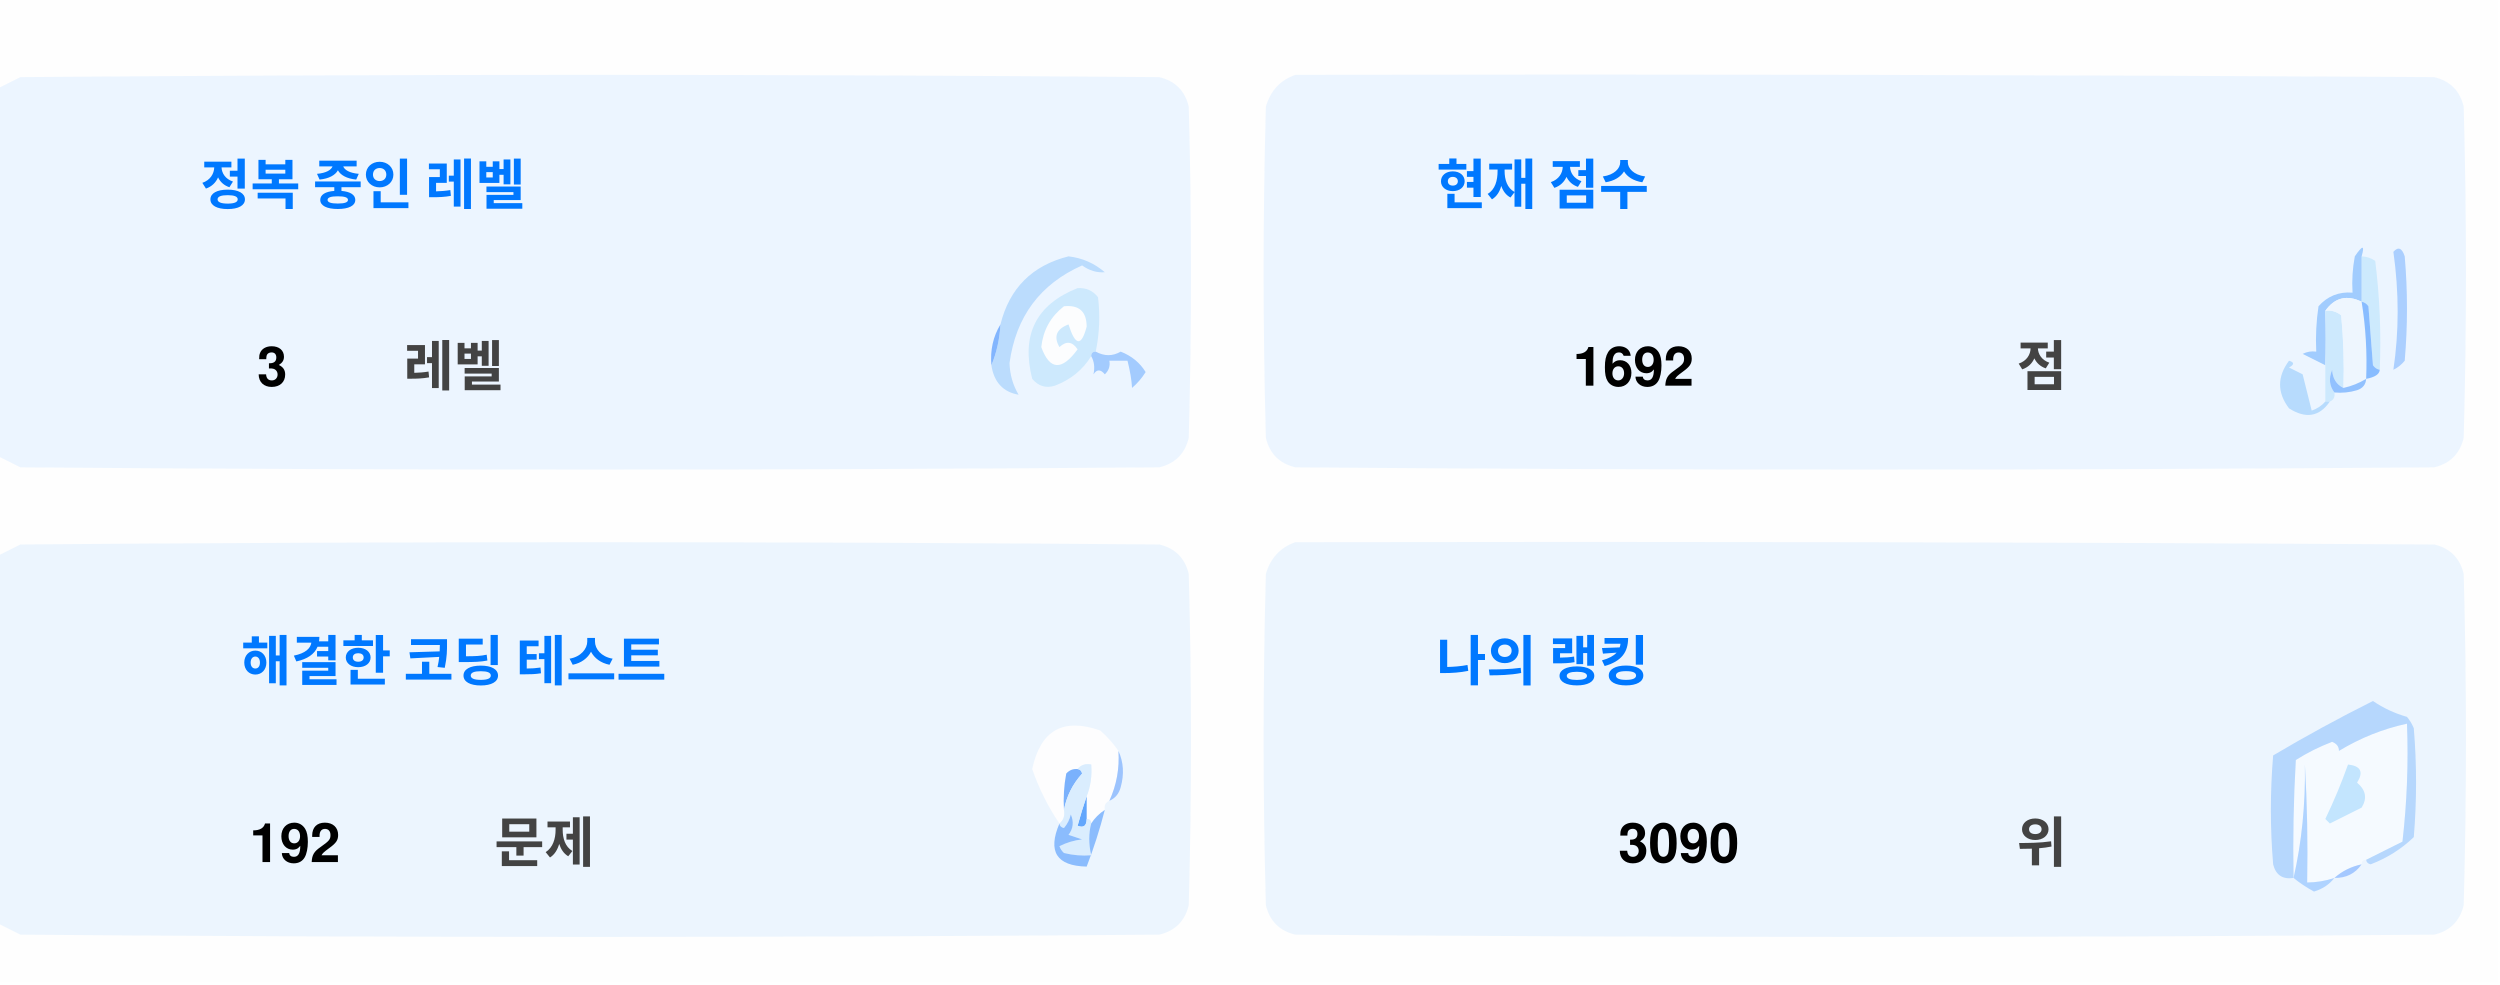
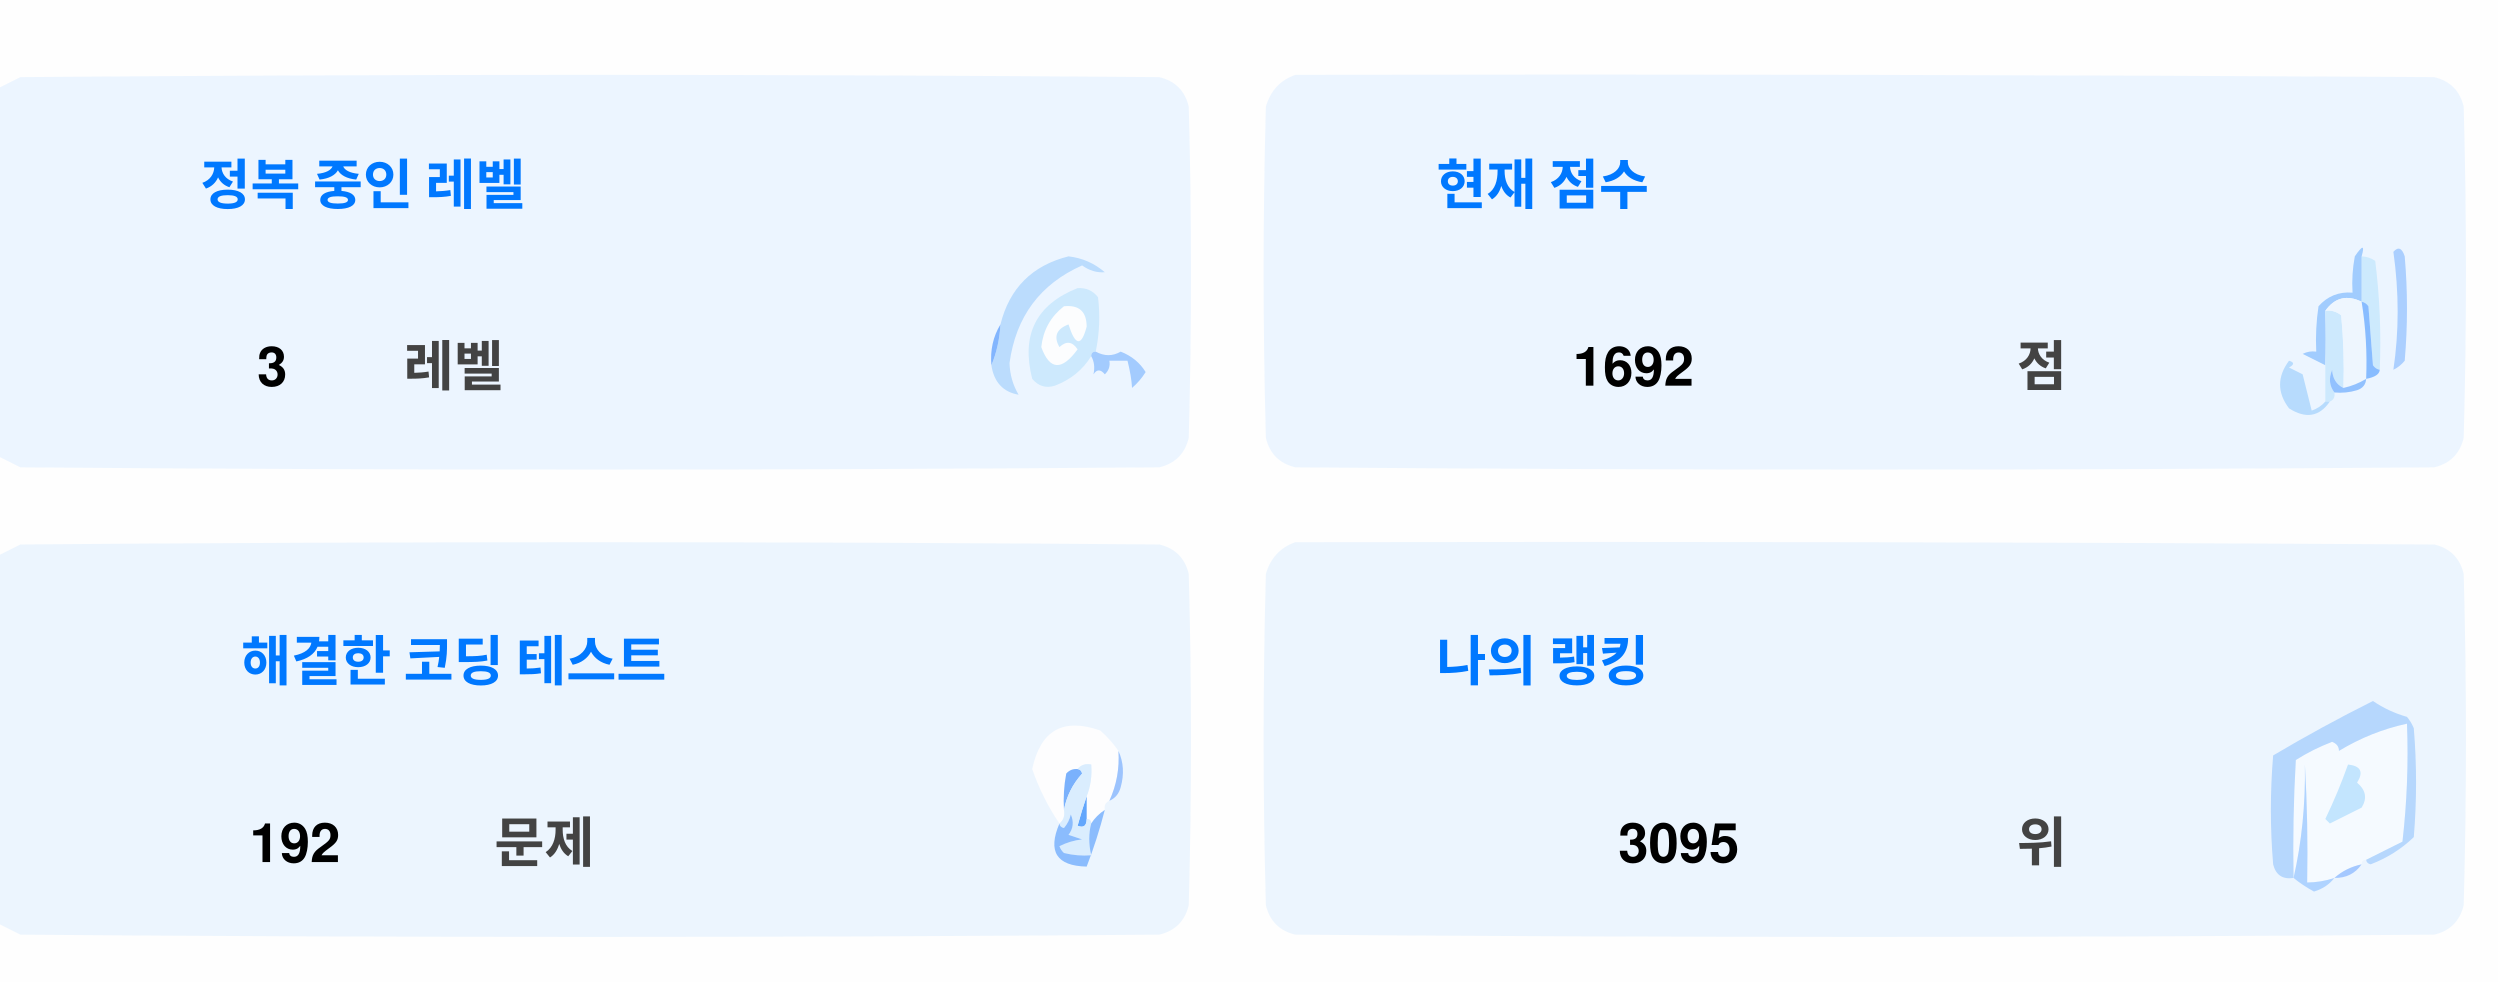
<svg xmlns="http://www.w3.org/2000/svg" version="1.1" width="551px" height="217px" style="shape-rendering:geometricPrecision; text-rendering:geometricPrecision; image-rendering:optimizeQuality; fill-rule:evenodd; clip-rule:evenodd">
  <style>.title {fill: #434343;font-size: 1rem;line-height: 1.5rem;font-weight: bold;font-family: -apple-system, BlinkMacSystemFont, Segoe UI, Helvetica, Arial, sans-serif, Apple Color Emoji, Segoe UI Emoji;}.desc {fill: #434343;font-size: 2.5rem;font-weight: bold;line-height: 1.5rem;font-family: -apple-system, BlinkMacSystemFont, Segoe UI, Helvetica, Arial, sans-serif, Apple Color Emoji, Segoe UI Emoji;}.desc-2 {fill: #434343;font-size: 1rem;font-weight: bold;line-height: 1.5rem;font-family: -apple-system, BlinkMacSystemFont, Segoe UI, Helvetica, Arial, sans-serif, Apple Color Emoji, Segoe UI Emoji;}.text, .desc {animation: twinkling 4s ease-in-out infinite;}@keyframes twinkling {40% { opacity: 1; }50% { opacity: 0.5; }60% { opacity: 1; }70% { opacity: 0.5; }80% { opacity: 1; }}</style>
  <g>
    <path style="opacity:1" fill="#fefefe" d="M -0.5,-0.5 C 183.167,-0.5 366.833,-0.5 550.5,-0.5C 550.5,71.833 550.5,144.167 550.5,216.5C 366.833,216.5 183.167,216.5 -0.5,216.5C -0.5,212.167 -0.5,207.833 -0.5,203.5C 1.14,204.32 2.807,205.153 4.5,206C 88.167,206.667 171.833,206.667 255.5,206C 259,205.167 261.167,203 262,199.5C 262.667,175.167 262.667,150.833 262,126.5C 261.167,123 259,120.833 255.5,120C 171.833,119.333 88.167,119.333 4.5,120C 2.807,120.847 1.14,121.68 -0.5,122.5C -0.5,115.167 -0.5,107.833 -0.5,100.5C 1.14,101.32 2.807,102.153 4.5,103C 88.167,103.667 171.833,103.667 255.5,103C 259,102.167 261.167,100 262,96.5C 262.667,72.167 262.667,47.833 262,23.5C 261.167,20 259,17.833 255.5,17C 171.833,16.333 88.167,16.333 4.5,17C 2.807,17.847 1.14,18.68 -0.5,19.5C -0.5,12.833 -0.5,6.167 -0.5,-0.5 Z" />
  </g>
  <g>
    <path style="opacity:1" fill="#ecf5ff" d="M -0.5,100.5 C -0.5,73.5 -0.5,46.5 -0.5,19.5C 1.14,18.68 2.807,17.847 4.5,17C 88.167,16.333 171.833,16.333 255.5,17C 259,17.833 261.167,20 262,23.5C 262.667,47.833 262.667,72.167 262,96.5C 261.167,100 259,102.167 255.5,103C 171.833,103.667 88.167,103.667 4.5,103C 2.807,102.153 1.14,101.32 -0.5,100.5 Z" />
  </g>
  <g>
    <path style="opacity:1" fill="#ecf5ff" d="M 285.5,16.5 C 369.167,16.333 452.834,16.5 536.5,17C 540,17.833 542.167,20 543,23.5C 543.667,47.833 543.667,72.167 543,96.5C 542.167,100 540,102.167 536.5,103C 452.833,103.667 369.167,103.667 285.5,103C 282,102.167 279.833,100 279,96.5C 278.333,72.167 278.333,47.833 279,23.5C 280.018,19.985 282.185,17.652 285.5,16.5 Z" />
  </g>
  <g>
    <path style="opacity:1" fill="#cdeafd" d="M 520.5,56.5 C 521.583,56.539 522.583,56.873 523.5,57.5C 524.498,65.472 524.831,73.472 524.5,81.5C 523.883,81.389 523.383,81.056 523,80.5C 522.667,76.167 522.333,71.833 522,67.5C 521.617,66.944 521.117,66.611 520.5,66.5C 520.5,63.167 520.5,59.833 520.5,56.5 Z" />
  </g>
  <g>
    <path style="opacity:1" fill="#abcfff" d="M 527.5,55.5 C 528.566,54.308 529.399,54.641 530,56.5C 530.667,64.167 530.667,71.833 530,79.5C 529.311,80.357 528.478,81.023 527.5,81.5C 528.758,73.08 528.758,64.414 527.5,55.5 Z" />
  </g>
  <g>
    <path style="opacity:1" fill="#bbdcfd" d="M 218.5,80.5 C 219.657,77.727 220.324,74.727 220.5,71.5C 222.49,63.51 227.49,58.51 235.5,56.5C 238.528,56.847 241.194,58.014 243.5,60C 241.744,60.141 240.078,59.641 238.5,58.5C 229.247,62.607 223.914,69.773 222.5,80C 222.565,82.526 223.232,84.859 224.5,87C 221.07,86.397 219.07,84.231 218.5,80.5 Z" />
  </g>
  <g>
    <path style="opacity:1" fill="#cde9fd" d="M 241.5,77.5 C 240.833,77.5 240.5,77.833 240.5,78.5C 238.628,81.529 235.961,83.695 232.5,85C 230.536,85.624 228.869,85.124 227.5,83.5C 225.021,73.791 228.354,67.124 237.5,63.5C 239.374,63.39 240.874,64.056 242,65.5C 242.497,69.524 242.331,73.524 241.5,77.5 Z" />
  </g>
  <g>
    <path style="opacity:1" fill="#fcfdfe" d="M 234.5,67.5 C 237.826,67.162 239.493,68.662 239.5,72C 238.334,76.434 237,76.267 235.5,71.5C 232.832,72.515 232.166,74.182 233.5,76.5C 235.017,75.089 236.351,75.256 237.5,77C 234.006,81.771 231.34,81.605 229.5,76.5C 229.904,72.771 231.571,69.771 234.5,67.5 Z" />
  </g>
  <g>
    <path style="opacity:1" fill="#a1ccfe" d="M 520.5,56.5 C 520.5,59.833 520.5,63.167 520.5,66.5C 517.238,64.922 514.572,65.589 512.5,68.5C 512.617,72.81 512.617,76.81 512.5,80.5C 510.86,79.68 509.193,78.847 507.5,78C 508.448,77.517 509.448,77.35 510.5,77.5C 510.335,74.15 510.502,70.817 511,67.5C 512.995,65.253 515.495,64.253 518.5,64.5C 518.336,61.813 518.503,59.146 519,56.5C 520.731,53.969 521.231,53.969 520.5,56.5 Z" />
  </g>
  <g>
    <path style="opacity:1" fill="#cde9fd" d="M 512.5,68.5 C 513.822,68.33 514.989,68.663 516,69.5C 516.499,74.823 516.666,80.156 516.5,85.5C 514.955,84.77 514.122,83.437 514,81.5C 513.22,83.387 513.387,85.054 514.5,86.5C 514.672,87.492 514.338,88.158 513.5,88.5C 513.167,88.5 512.833,88.5 512.5,88.5C 512.5,85.833 512.5,83.167 512.5,80.5C 512.617,76.81 512.617,72.81 512.5,68.5 Z" />
  </g>
  <g>
    <path style="opacity:1" fill="#eef6fe" d="M 520.5,66.5 C 521.407,72.106 521.74,77.773 521.5,83.5C 519.95,84.441 518.284,85.108 516.5,85.5C 516.666,80.156 516.499,74.823 516,69.5C 514.989,68.663 513.822,68.33 512.5,68.5C 514.572,65.589 517.238,64.922 520.5,66.5 Z" />
  </g>
  <g>
    <path style="opacity:1" fill="#88bcff" d="M 520.5,66.5 C 521.117,66.611 521.617,66.944 522,67.5C 522.333,71.833 522.667,76.167 523,80.5C 523.383,81.056 523.883,81.389 524.5,81.5C 524.445,82.469 523.445,83.136 521.5,83.5C 521.74,77.773 521.407,72.106 520.5,66.5 Z" />
  </g>
  <g>
    <path style="opacity:1" fill="#82b5fe" d="M 220.5,71.5 C 220.324,74.727 219.657,77.727 218.5,80.5C 218.215,77.171 218.882,74.171 220.5,71.5 Z" />
  </g>
  <g>
    <path style="opacity:1" fill="#a3cbfe" d="M 240.5,78.5 C 240.5,77.833 240.833,77.5 241.5,77.5C 243.391,78.536 245.224,78.536 247,77.5C 249.391,78.429 251.225,79.929 252.5,82C 251.681,83.319 250.681,84.486 249.5,85.5C 249.409,83.777 249.075,81.777 248.5,79.5C 247.167,79.5 245.833,79.5 244.5,79.5C 244.719,80.675 244.386,81.675 243.5,82.5C 242.575,81.359 241.741,81.359 241,82.5C 241.331,80.981 241.164,79.648 240.5,78.5 Z" />
  </g>
  <g>
    <path style="opacity:1" fill="#b7dbfd" d="M 512.5,88.5 C 512.833,88.5 513.167,88.5 513.5,88.5C 511.199,91.857 508.199,92.357 504.5,90C 501.872,86.535 501.872,83.035 504.5,79.5C 505.696,79.846 505.696,80.346 504.5,81C 505.5,81.5 506.5,82 507.5,82.5C 508.167,85.167 508.833,87.833 509.5,90.5C 510.739,90.058 511.739,89.391 512.5,88.5 Z" />
  </g>
  <g>
    <path style="opacity:1" fill="#92c1fe" d="M 516.5,85.5 C 518.284,85.108 519.95,84.441 521.5,83.5C 521.423,84.75 520.756,85.583 519.5,86C 517.866,86.493 516.199,86.66 514.5,86.5C 513.387,85.054 513.22,83.387 514,81.5C 514.122,83.437 514.955,84.77 516.5,85.5 Z" />
  </g>
  <g>
    <path style="opacity:1" fill="#ecf5fe" d="M -0.5,203.5 C -0.5,176.5 -0.5,149.5 -0.5,122.5C 1.14,121.68 2.807,120.847 4.5,120C 88.167,119.333 171.833,119.333 255.5,120C 259,120.833 261.167,123 262,126.5C 262.667,150.833 262.667,175.167 262,199.5C 261.167,203 259,205.167 255.5,206C 171.833,206.667 88.167,206.667 4.5,206C 2.807,205.153 1.14,204.32 -0.5,203.5 Z" />
  </g>
  <g>
    <path style="opacity:1" fill="#ecf5fe" d="M 285.5,119.5 C 369.167,119.333 452.834,119.5 536.5,120C 540,120.833 542.167,123 543,126.5C 543.667,150.833 543.667,175.167 543,199.5C 542.167,203 540,205.167 536.5,206C 452.833,206.667 369.167,206.667 285.5,206C 282,205.167 279.833,203 279,199.5C 278.333,175.167 278.333,150.833 279,126.5C 280.018,122.985 282.185,120.652 285.5,119.5 Z" />
  </g>
  <g>
    <path style="opacity:1" fill="#fdfdfe" d="M 246.5,165.5 C 246.758,169.367 246.092,173.034 244.5,176.5C 243.662,176.842 243.328,177.508 243.5,178.5C 242.272,179.306 241.272,180.306 240.5,181.5C 240.5,180.833 240.167,180.5 239.5,180.5C 239.5,178.833 239.5,177.167 239.5,175.5C 240.369,173.283 240.702,170.95 240.5,168.5C 239.209,168.263 238.209,168.596 237.5,169.5C 236.504,169.414 235.671,169.748 235,170.5C 234.503,173.146 234.336,175.813 234.5,178.5C 234.737,179.791 234.404,180.791 233.5,181.5C 230.986,177.806 228.986,173.806 227.5,169.5C 229.309,160.957 234.309,158.124 242.5,161C 244.07,162.397 245.404,163.897 246.5,165.5 Z" />
  </g>
  <g>
    <path style="opacity:1" fill="#f5faff" d="M 521.5,189.5 C 520.833,189.5 520.5,189.833 520.5,190.5C 518.181,190.992 516.181,191.992 514.5,193.5C 512.565,194.15 510.565,194.483 508.5,194.5C 508.666,185.827 508.5,177.16 508,168.5C 508.141,177.227 507.308,185.56 505.5,193.5C 505.334,184.827 505.5,176.16 506,167.5C 508.527,165.903 511.194,164.57 514,163.5C 515.011,163.892 515.511,164.559 515.5,165.5C 520.21,162.641 525.21,160.641 530.5,159.5C 530.831,168.192 530.498,176.859 529.5,185.5C 526.807,186.847 524.14,188.18 521.5,189.5 Z" />
  </g>
  <g>
    <path style="opacity:1" fill="#b6d7fd" d="M 521.5,189.5 C 524.14,188.18 526.807,186.847 529.5,185.5C 530.498,176.859 530.831,168.192 530.5,159.5C 525.21,160.641 520.21,162.641 515.5,165.5C 515.511,164.559 515.011,163.892 514,163.5C 511.194,164.57 508.527,165.903 506,167.5C 505.5,176.16 505.334,184.827 505.5,193.5C 503.089,193.863 501.589,192.863 501,190.5C 500.333,182.5 500.333,174.5 501,166.5C 508.173,162.246 515.507,158.246 523,154.5C 525.304,156.068 527.804,157.235 530.5,158C 531.126,158.75 531.626,159.584 532,160.5C 532.667,168.5 532.667,176.5 532,184.5C 529.292,187.111 526.125,189.111 522.5,190.5C 521.893,190.376 521.56,190.043 521.5,189.5 Z" />
  </g>
  <g>
    <path style="opacity:1" fill="#c3e5fe" d="M 517.5,168.5 C 520.317,168.801 520.984,170.134 519.5,172.5C 521.439,174.122 521.772,175.956 520.5,178C 518.167,179.167 515.833,180.333 513.5,181.5C 513.167,181.167 512.833,180.833 512.5,180.5C 514.414,176.515 516.081,172.515 517.5,168.5 Z" />
  </g>
  <g>
    <path style="opacity:1" fill="#7ab1fc" d="M 237.5,169.5 C 238.043,169.56 238.376,169.893 238.5,170.5C 236.395,172.836 235.062,175.503 234.5,178.5C 234.336,175.813 234.503,173.146 235,170.5C 235.671,169.748 236.504,169.414 237.5,169.5 Z" />
  </g>
  <g>
    <path style="opacity:1" fill="#afd3ff" d="M 514.5,193.5 C 513.378,194.947 511.878,195.947 510,196.5C 508.348,195.601 506.848,194.601 505.5,193.5C 507.308,185.56 508.141,177.227 508,168.5C 508.5,177.16 508.666,185.827 508.5,194.5C 510.565,194.483 512.565,194.15 514.5,193.5 Z" />
  </g>
  <g>
    <path style="opacity:1" fill="#9cc3fd" d="M 246.5,165.5 C 247.634,167.966 247.801,170.633 247,173.5C 246.623,174.942 245.79,175.942 244.5,176.5C 246.092,173.034 246.758,169.367 246.5,165.5 Z" />
  </g>
  <g>
    <path style="opacity:1" fill="#62a6fc" d="M 239.5,175.5 C 239.5,177.167 239.5,178.833 239.5,180.5C 239.483,182.028 238.816,182.528 237.5,182C 238.117,179.723 238.784,177.556 239.5,175.5 Z" />
  </g>
  <g>
    <path style="opacity:1" fill="#daedfe" d="M 237.5,169.5 C 238.209,168.596 239.209,168.263 240.5,168.5C 240.702,170.95 240.369,173.283 239.5,175.5C 238.784,177.556 238.117,179.723 237.5,182C 238.816,182.528 239.483,182.028 239.5,180.5C 240.167,180.5 240.5,180.833 240.5,181.5C 239.918,183.669 239.918,186.002 240.5,188.5C 238.473,188.662 236.473,188.495 234.5,188C 234.043,187.586 233.709,187.086 233.5,186.5C 235.078,185.702 236.744,185.202 238.5,185C 237.5,184.667 236.5,184.333 235.5,184C 236.554,182.612 236.72,181.112 236,179.5C 235.751,180.624 235.251,181.624 234.5,182.5C 233.893,182.376 233.56,182.043 233.5,181.5C 234.404,180.791 234.737,179.791 234.5,178.5C 235.062,175.503 236.395,172.836 238.5,170.5C 238.376,169.893 238.043,169.56 237.5,169.5 Z" />
  </g>
  <g>
    <path style="opacity:1" fill="#8bbcfd" d="M 243.5,178.5 C 242.395,182.803 241.062,186.969 239.5,191C 232.857,190.847 230.857,187.68 233.5,181.5C 233.56,182.043 233.893,182.376 234.5,182.5C 235.251,181.624 235.751,180.624 236,179.5C 236.72,181.112 236.554,182.612 235.5,184C 236.5,184.333 237.5,184.667 238.5,185C 236.744,185.202 235.078,185.702 233.5,186.5C 233.709,187.086 234.043,187.586 234.5,188C 236.473,188.495 238.473,188.662 240.5,188.5C 239.918,186.002 239.918,183.669 240.5,181.5C 241.272,180.306 242.272,179.306 243.5,178.5 Z" />
  </g>
  <g>
    <path style="opacity:1" fill="#a4c8ff" d="M 520.5,190.5 C 519.089,192.539 517.089,193.539 514.5,193.5C 516.181,191.992 518.181,190.992 520.5,190.5 Z" />
  </g>
  <text text-anchor="middle" x="80" y="45" class="title" style="fill:#0078ff;" stroke="#none" stroke-width="1">정복 중인 레벨</text>
  <text text-anchor="middle" x="60" y="85" class="desc" style="fill:#000000;" stroke="#none" stroke-width="1">3</text>
  <text text-anchor="middle" x="100" y="85" class="desc-2" style="fill:#434343;" stroke="#none" stroke-width="1">레벨</text>
  <text text-anchor="middle" x="340" y="45" class="title" style="fill:#0078ff;" stroke="#none" stroke-width="1">현재 점수</text>
  <text text-anchor="middle" x="360" y="85" class="desc" style="fill:#000000;" stroke="#none" stroke-width="1">1692</text>
  <text text-anchor="middle" x="450" y="85" class="desc-2" style="fill:#434343;" stroke="#none" stroke-width="1">점</text>
  <text text-anchor="middle" x="100" y="150" class="title" style="fill:#0078ff;" stroke="#none" stroke-width="1">해결한 코딩 테스트</text>
  <text text-anchor="middle" x="65" y="190" class="desc" style="fill:#000000;" stroke="#none" stroke-width="1">192</text>
  <text text-anchor="middle" x="120" y="190" class="desc-2" style="fill:#434343;" stroke="#none" stroke-width="1">문제</text>
  <text text-anchor="middle" x="340" y="150" class="title" style="fill:#0078ff;" stroke="#none" stroke-width="1">나의 랭킹</text>
-   <text text-anchor="middle" x="370" y="190" class="desc" style="fill:#000000;" stroke="#none" stroke-width="1">3090</text>
+   <text text-anchor="middle" x="370" y="190" class="desc" style="fill:#000000;" stroke="#none" stroke-width="1">3095</text>
  <text text-anchor="middle" x="450" y="190" class="desc-2" style="fill:#434343;" stroke="#none" stroke-width="1">위</text>
</svg>
